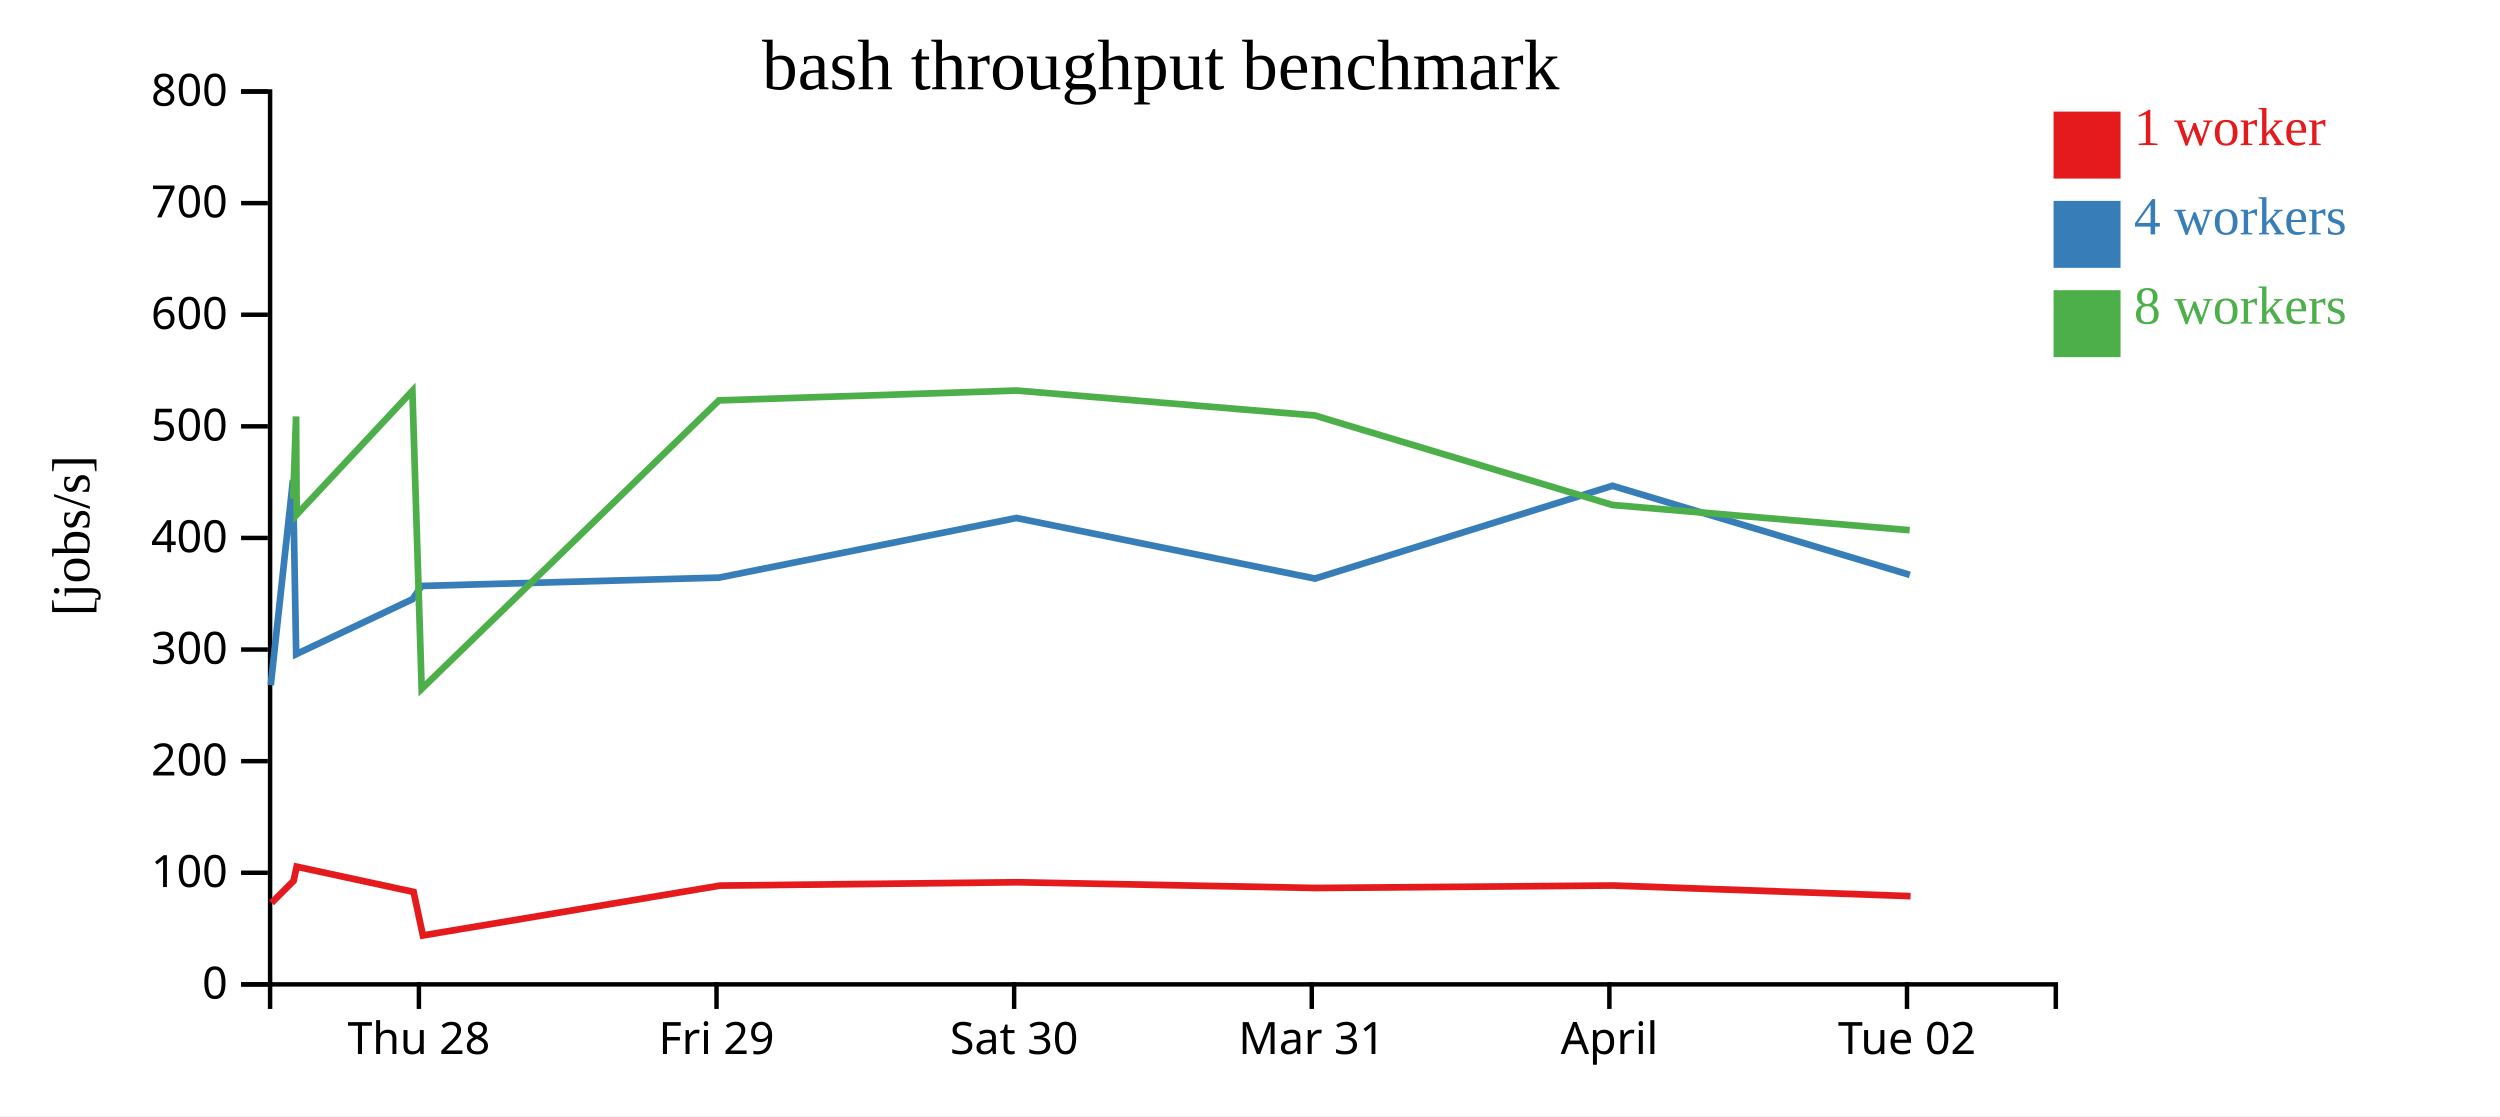
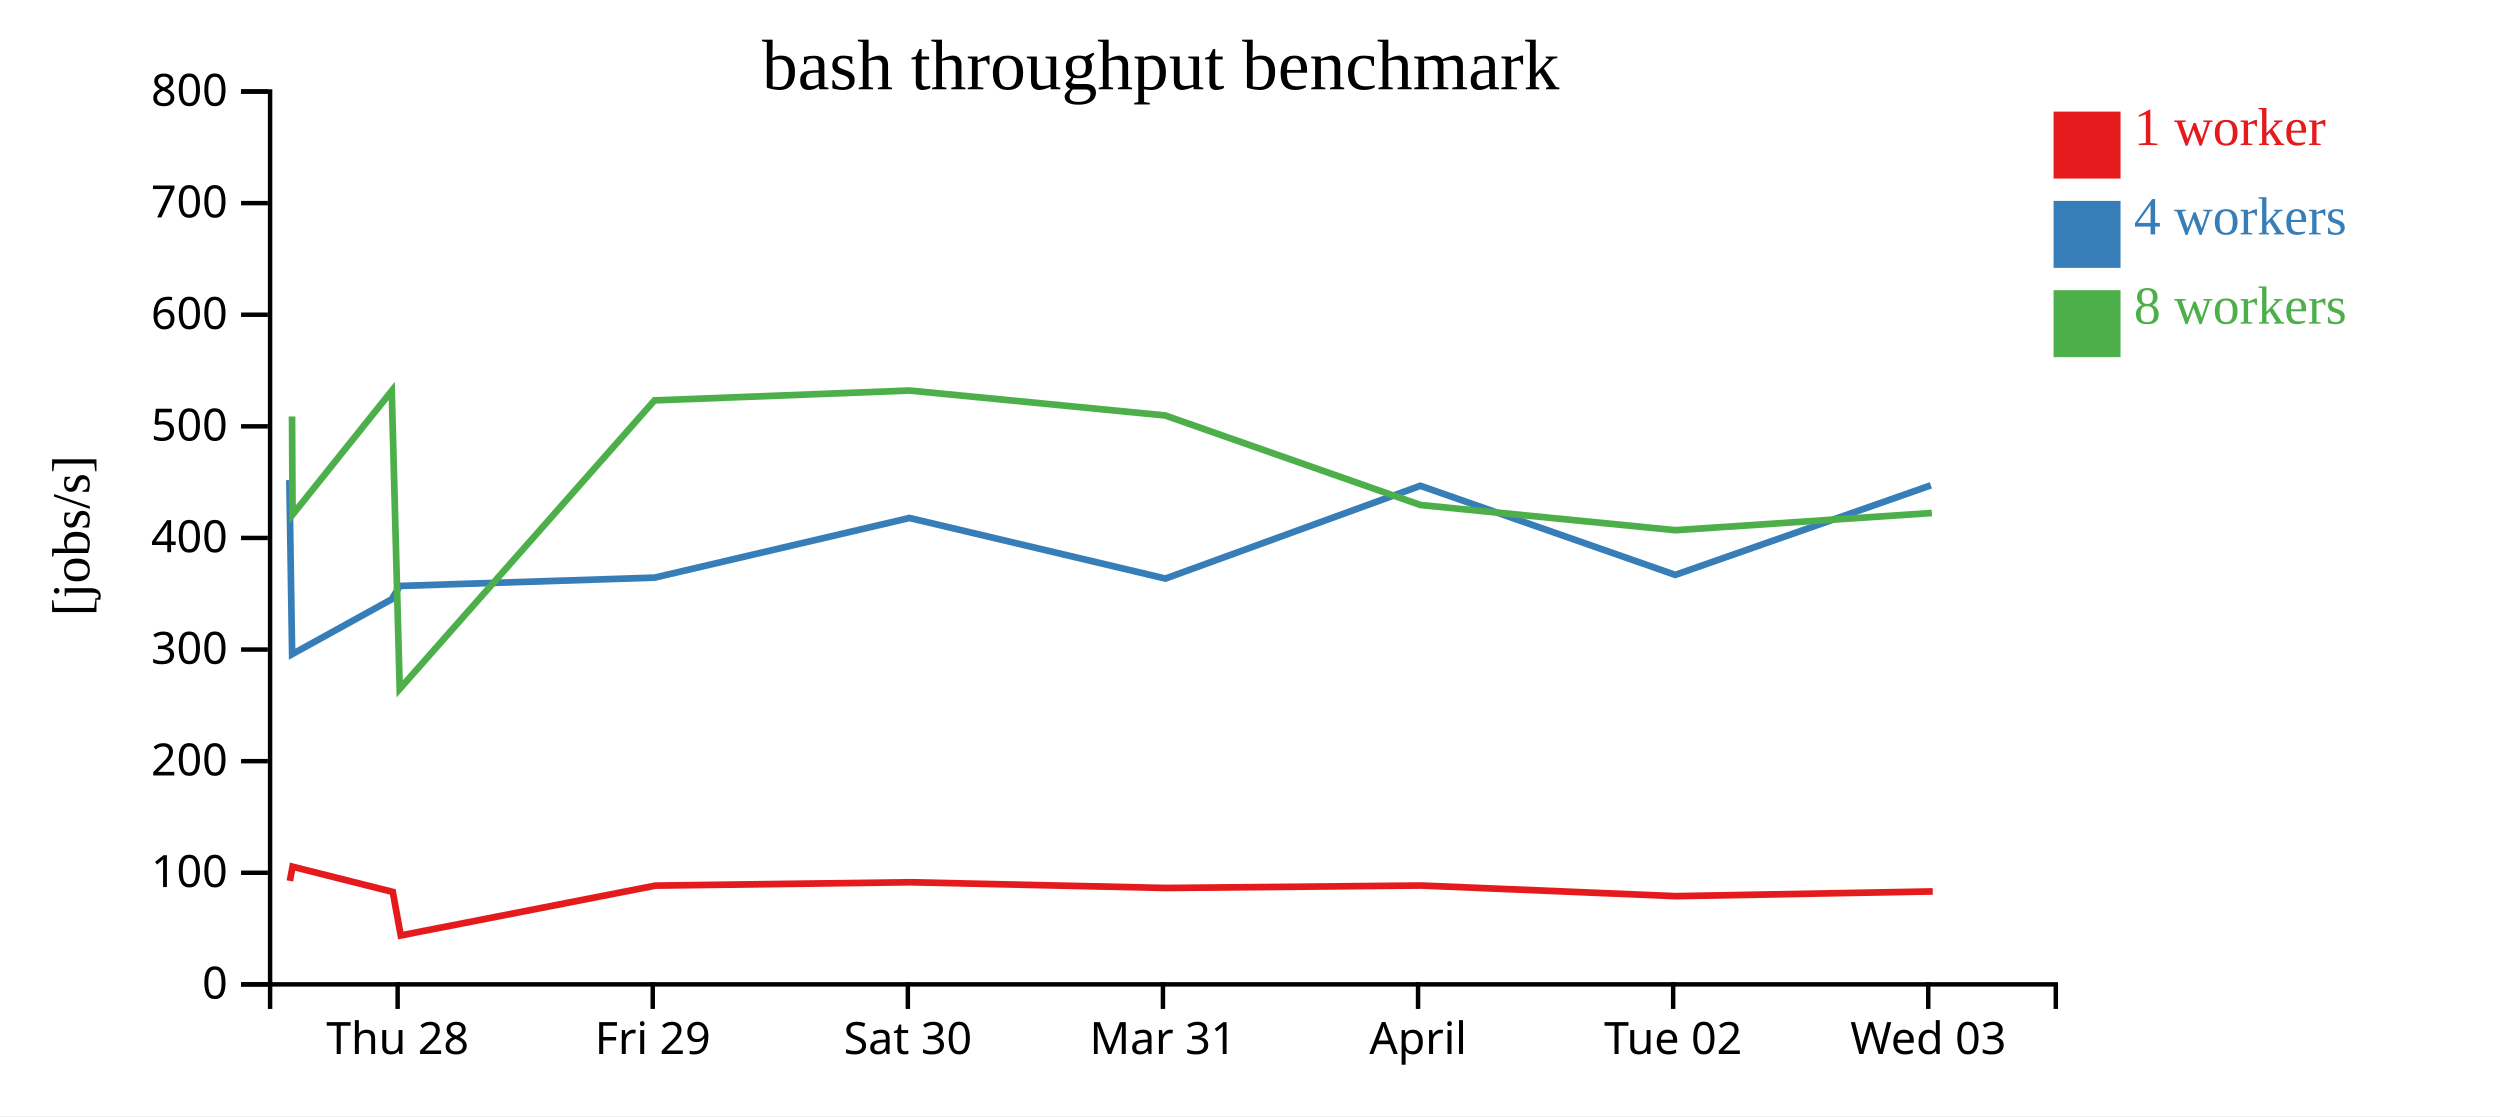
<svg xmlns="http://www.w3.org/2000/svg" width="560" height="250">
  <rect width="100%" height="100%" fill="white" />
  <g transform="translate(60,20)">
    <g transform="translate(0,200)" fill="none" font-size="10" font-family="sans-serif" text-anchor="middle">
      <path class="domain" stroke="currentColor" d="M0.5,6V0.5H400.5V6" />
-       <g class="tick" opacity="1" transform="translate(33.83333,0)">
+       <g class="tick" opacity="1" transform="translate(29.07143,0)">
        <line stroke="currentColor" y2="6" />
        <text fill="currentColor" y="9" dy="0.71em">Thu 28</text>
      </g>
-       <g class="tick" opacity="1" transform="translate(100.5,0)">
+       <g class="tick" opacity="1" transform="translate(86.21429,0)">
        <line stroke="currentColor" y2="6" />
        <text fill="currentColor" y="9" dy="0.71em">Fri 29</text>
      </g>
-       <g class="tick" opacity="1" transform="translate(167.1667,0)">
+       <g class="tick" opacity="1" transform="translate(143.3571,0)">
        <line stroke="currentColor" y2="6" />
        <text fill="currentColor" y="9" dy="0.71em">Sat 30</text>
      </g>
-       <g class="tick" opacity="1" transform="translate(233.8333,0)">
+       <g class="tick" opacity="1" transform="translate(200.5,0)">
        <line stroke="currentColor" y2="6" />
        <text fill="currentColor" y="9" dy="0.71em">Mar 31</text>
      </g>
-       <g class="tick" opacity="1" transform="translate(300.5,0)">
+       <g class="tick" opacity="1" transform="translate(257.6429,0)">
        <line stroke="currentColor" y2="6" />
        <text fill="currentColor" y="9" dy="0.71em">April</text>
      </g>
-       <g class="tick" opacity="1" transform="translate(367.1667,0)">
+       <g class="tick" opacity="1" transform="translate(314.7857,0)">
        <line stroke="currentColor" y2="6" />
        <text fill="currentColor" y="9" dy="0.71em">Tue 02</text>
+       </g>
+       <g class="tick" opacity="1" transform="translate(371.9286,0)">
+         <line stroke="currentColor" y2="6" />
+         <text fill="currentColor" y="9" dy="0.71em">Wed 03</text>
      </g>
    </g>
    <g fill="none" font-size="10" font-family="sans-serif" text-anchor="end">
      <path class="domain" stroke="currentColor" d="M-6,200.5H0.5V0.5H-6" />
      <g class="tick" opacity="1" transform="translate(0,200.5)">
        <line stroke="currentColor" x2="-6" />
        <text fill="currentColor" x="-9" dy="0.32em">0</text>
      </g>
      <g class="tick" opacity="1" transform="translate(0,175.5)">
        <line stroke="currentColor" x2="-6" />
        <text fill="currentColor" x="-9" dy="0.32em">100</text>
      </g>
      <g class="tick" opacity="1" transform="translate(0,150.5)">
        <line stroke="currentColor" x2="-6" />
        <text fill="currentColor" x="-9" dy="0.32em">200</text>
      </g>
      <g class="tick" opacity="1" transform="translate(0,125.5)">
        <line stroke="currentColor" x2="-6" />
        <text fill="currentColor" x="-9" dy="0.32em">300</text>
      </g>
      <g class="tick" opacity="1" transform="translate(0,100.5)">
        <line stroke="currentColor" x2="-6" />
        <text fill="currentColor" x="-9" dy="0.32em">400</text>
      </g>
      <g class="tick" opacity="1" transform="translate(0,75.5)">
        <line stroke="currentColor" x2="-6" />
        <text fill="currentColor" x="-9" dy="0.32em">500</text>
      </g>
      <g class="tick" opacity="1" transform="translate(0,50.5)">
        <line stroke="currentColor" x2="-6" />
        <text fill="currentColor" x="-9" dy="0.32em">600</text>
      </g>
      <g class="tick" opacity="1" transform="translate(0,25.5)">
        <line stroke="currentColor" x2="-6" />
        <text fill="currentColor" x="-9" dy="0.32em">700</text>
      </g>
      <g class="tick" opacity="1" transform="translate(0,0.5)">
        <line stroke="currentColor" x2="-6" />
        <text fill="currentColor" x="-9" dy="0.32em">800</text>
      </g>
    </g>
    <text text-anchor="middle" style="font-size: 12px" transform="rotate(-90)" y="-40" x="-100">[jobs/s]</text>
    <text text-anchor="middle" style="font-size: 16px" y="0" x="200">bash throughput benchmark</text>
-     <path class="line" fill="none" stroke="#e41a1c" stroke-width="1.5" d="M0.835,182.232L5.759,177.325L6.452,174.14L32.647,179.791L34.727,189.535L101.278,178.377L167.93,177.624L234.692,178.908L301.36,178.358L367.967,180.74" />
-     <path class="line" fill="none" stroke="#377eb8" stroke-width="1.5" d="M0.648,133.493L5.624,87.539L6.342,126.535L32.38,114.222L34.471,111.253L101.064,109.387L167.661,96.028L234.564,109.6L301.176,88.815L367.801,108.776" />
-     <path class="line" fill="none" stroke="#4daf4a" stroke-width="1.5" d="M5.676,91.681L6.321,73.289L6.453,95.288L32.376,67.55L34.456,134.306L101.035,69.69L167.679,67.479L234.494,73.064L301.193,93.117L367.768,98.765" />
+     <path class="line" fill="none" stroke="#e41a1c" stroke-width="1.5" d="M4.936,177.325L5.53,174.14L27.983,179.791L29.766,189.535L86.81,178.377L143.94,177.624L201.164,178.908L258.308,178.358L315.4,180.74L372.931,179.68" />
+     <path class="line" fill="none" stroke="#377eb8" stroke-width="1.5" d="M4.821,87.539L5.436,126.535L27.755,114.222L29.546,111.253L86.627,109.387L143.71,96.028L201.055,109.6L258.151,88.815L315.258,108.776L372.514,88.716" />
+     <path class="line" fill="none" stroke="#4daf4a" stroke-width="1.5" d="M5.418,73.289L5.531,95.288L27.75,67.55L29.534,134.306L86.601,69.69L143.725,67.479L200.995,73.064L258.166,93.117L315.23,98.765L372.734,94.914" />
    <rect class="dot" x="400" y="5" width="15" height="15" style="fill: #e41a1c;" />
    <rect class="dot" x="400" y="25" width="15" height="15" style="fill: #377eb8;" />
    <rect class="dot" x="400" y="45" width="15" height="15" style="fill: #4daf4a;" />
    <text class="label" x="418" y="12.5" style="fill: #e41a1c; alignment-baseline: middle;" text-anchor="left">1 worker</text>
    <text class="label" x="418" y="32.5" style="fill: #377eb8; alignment-baseline: middle;" text-anchor="left">4 workers</text>
    <text class="label" x="418" y="52.5" style="fill: #4daf4a; alignment-baseline: middle;" text-anchor="left">8 workers</text>
  </g>
</svg>
